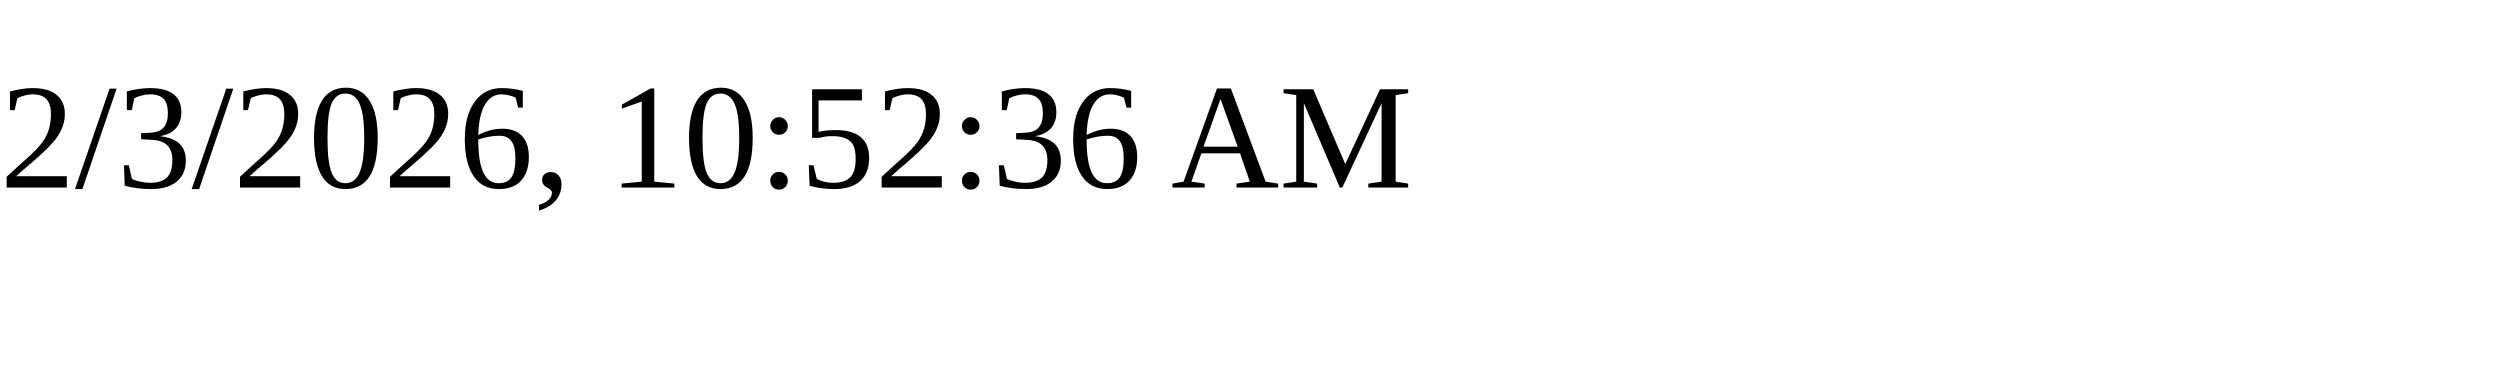
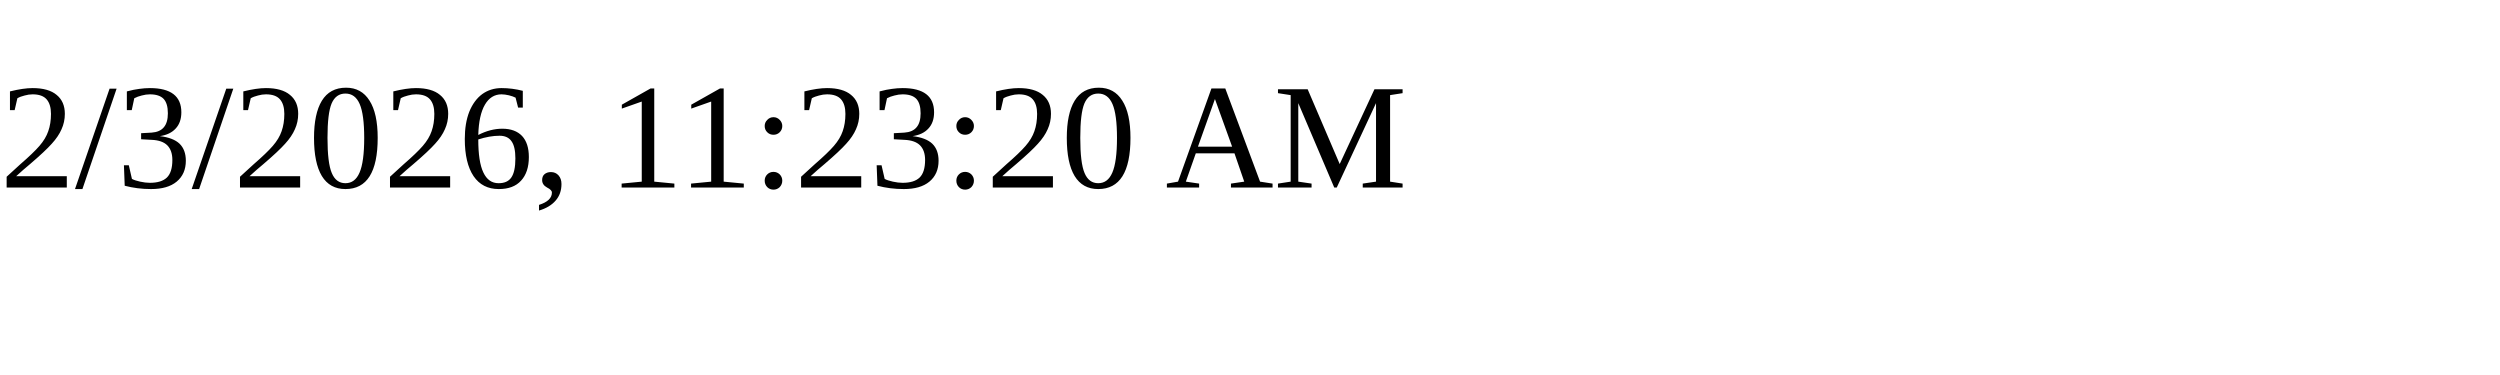
<svg xmlns="http://www.w3.org/2000/svg" height="30" width="200">
-   <text x="0" y="15">2/3/2026, 10:52:36 AM</text>
+   <text x="0" y="15">2/3/2026, 11:23:20 AM</text>
</svg>
